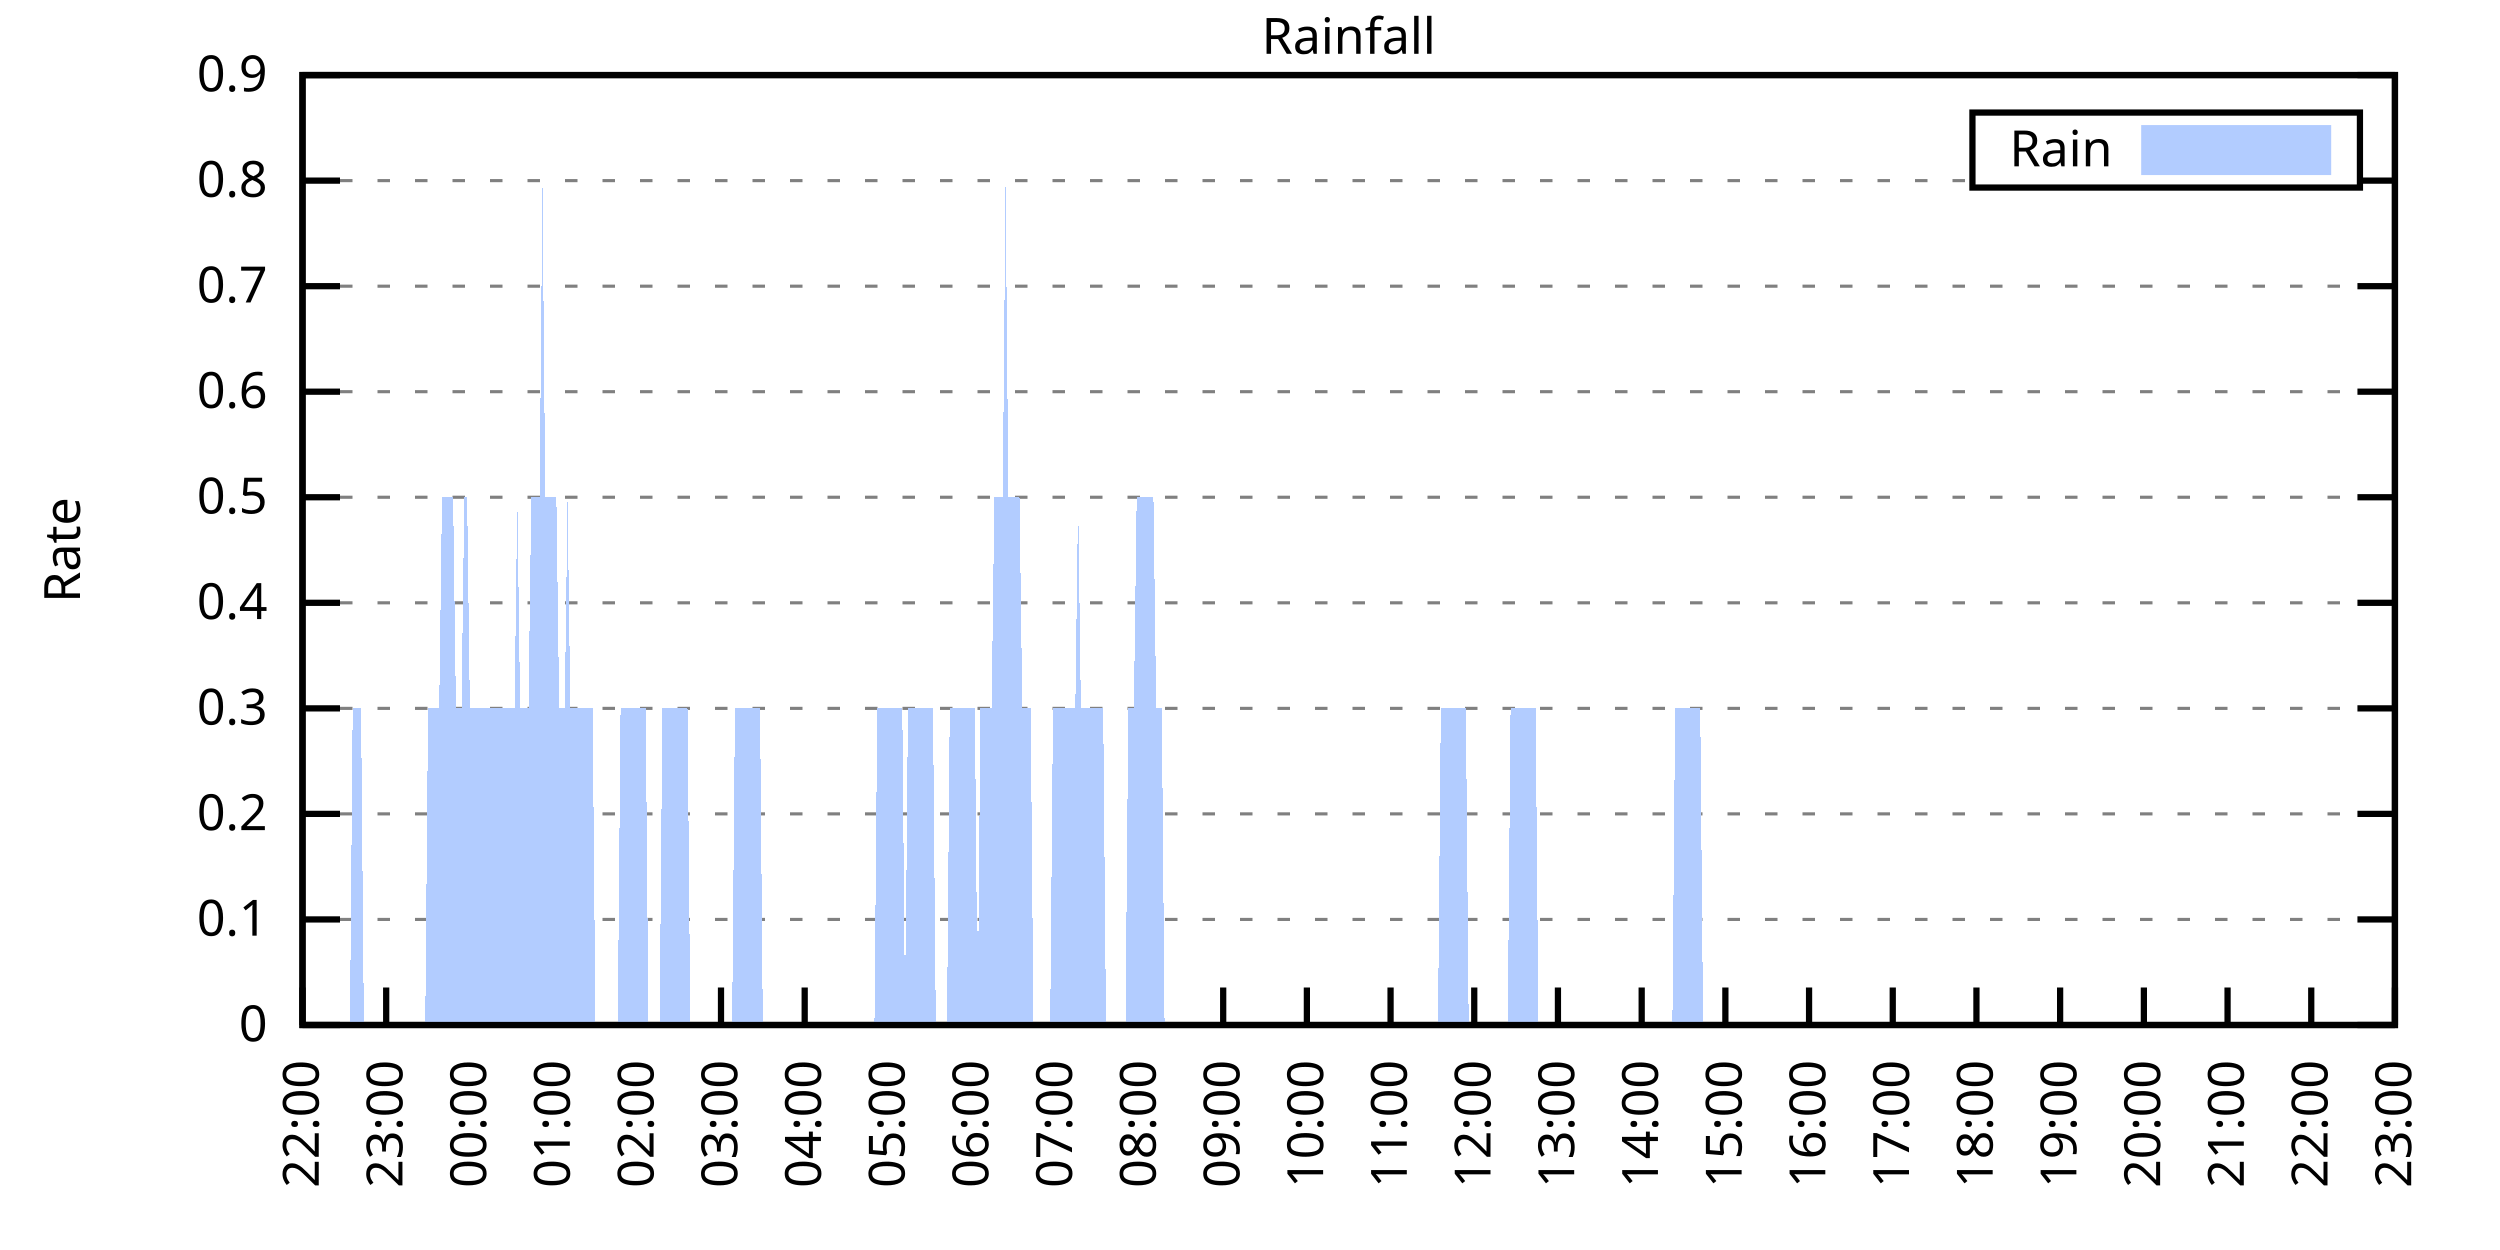
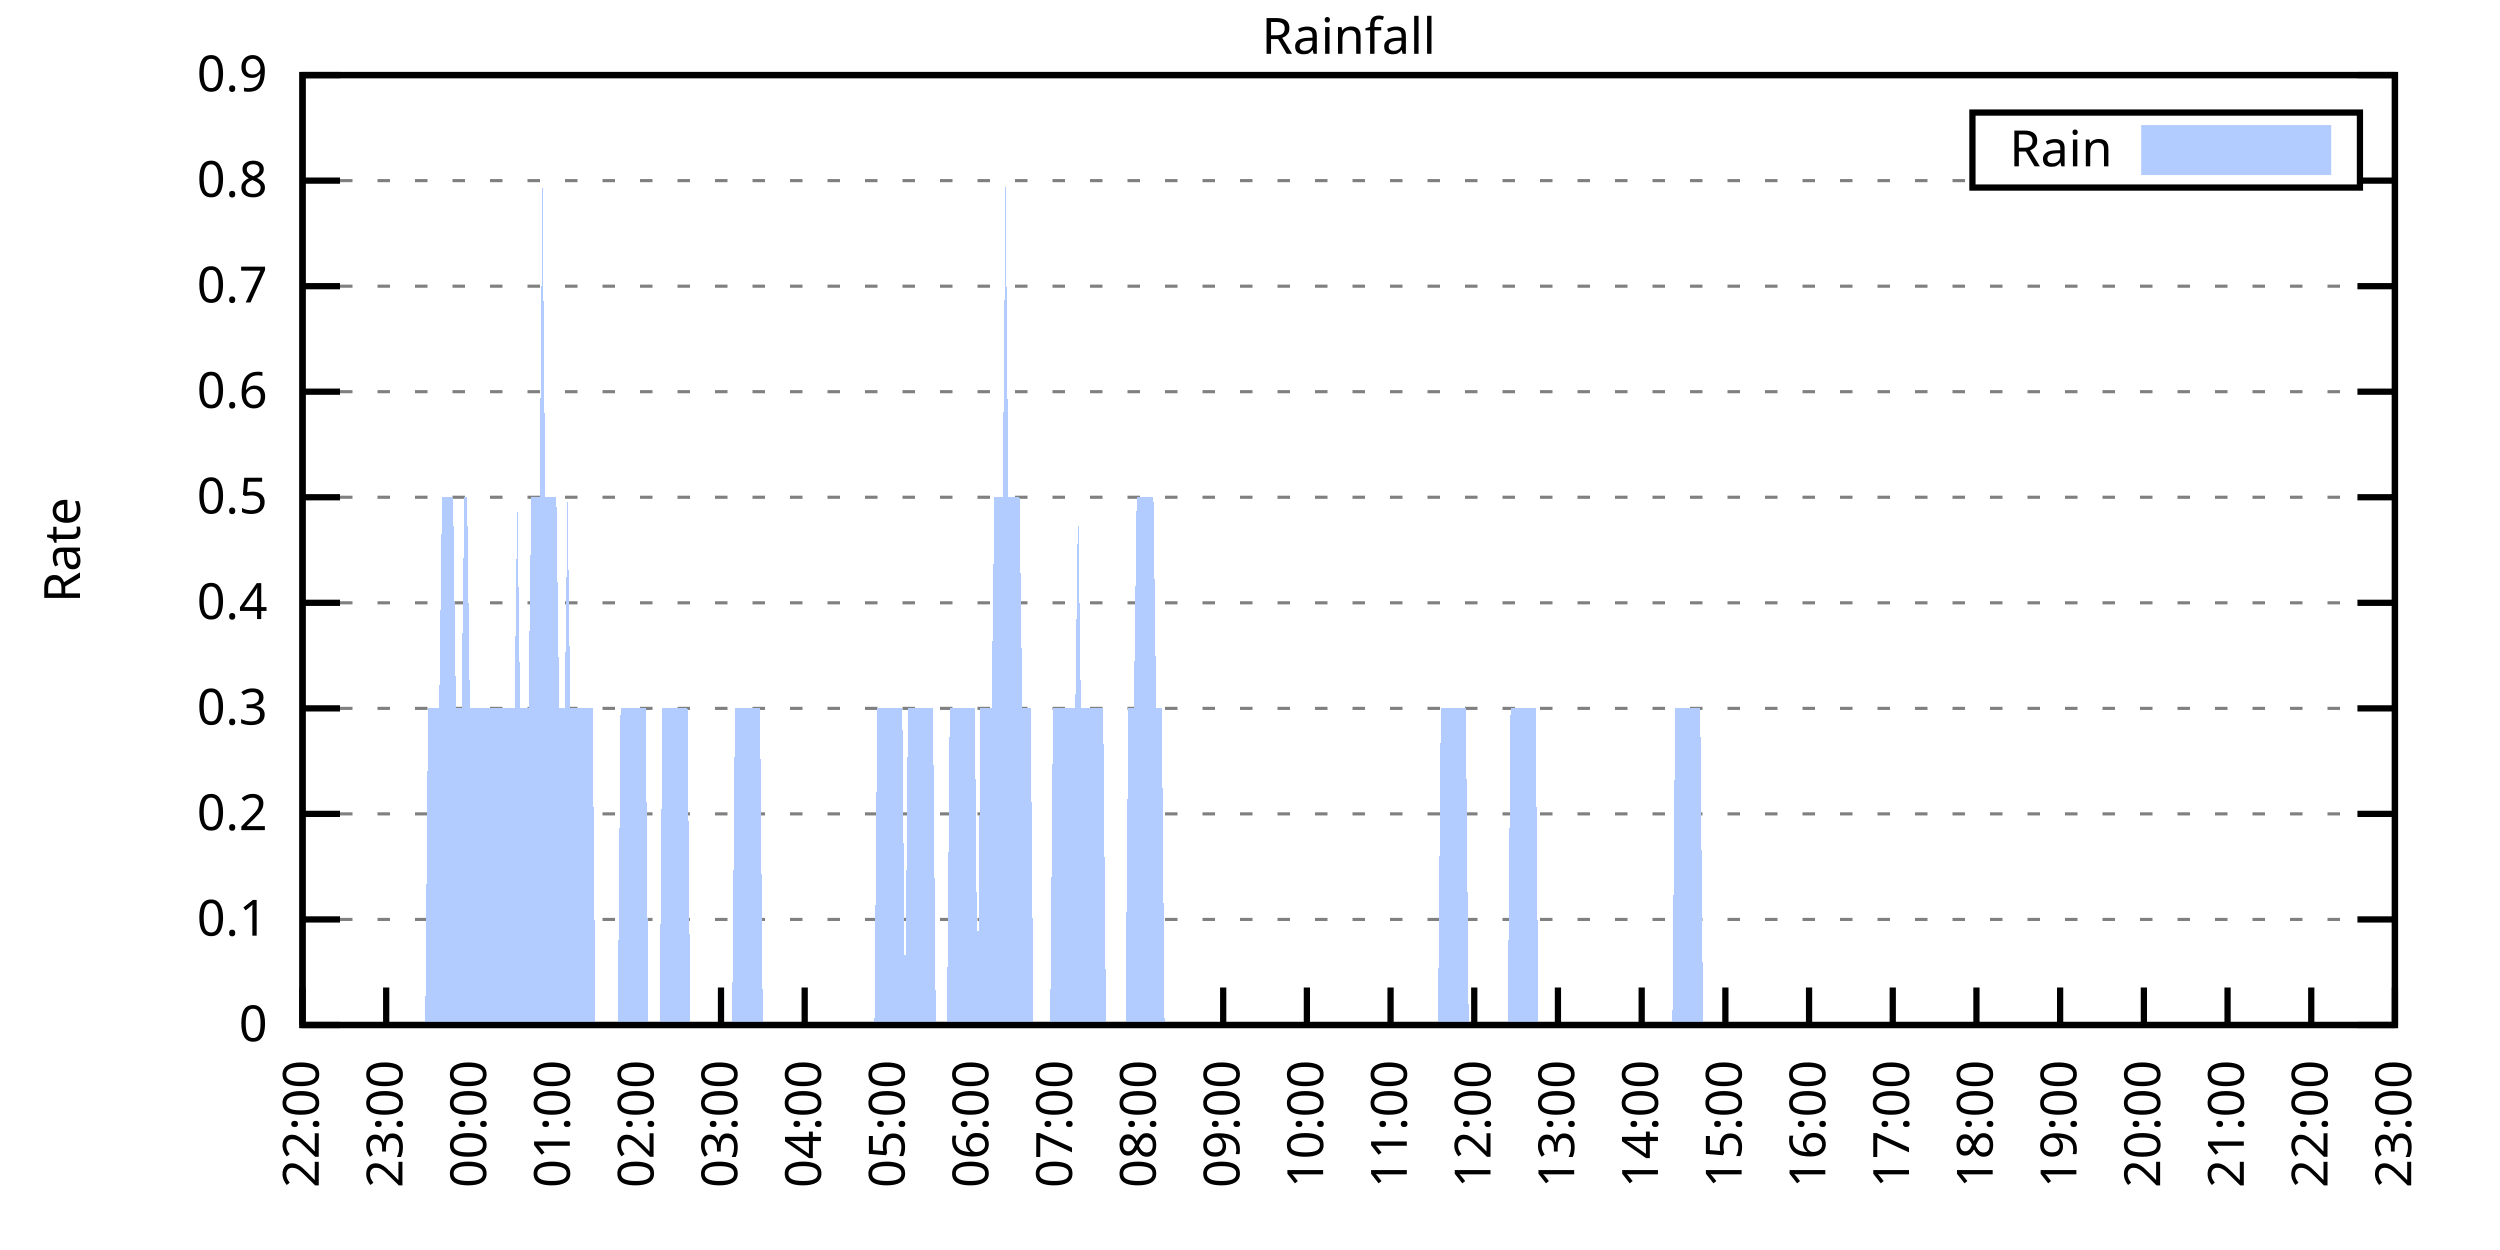
<svg xmlns="http://www.w3.org/2000/svg" xmlns:xlink="http://www.w3.org/1999/xlink" width="400" height="200" viewBox="0 0 400 200">
  <g id="gnuplot_canvas">
    <rect x="0" y="0" width="400" height="200" fill="none" />
    <defs>
      <circle id="gpDot" r="0.5" stroke-width="0.5" stroke="currentColor" />
      <path id="gpPt0" stroke-width="0.333" stroke="currentColor" d="M-1,0 h2 M0,-1 v2" />
      <path id="gpPt1" stroke-width="0.333" stroke="currentColor" d="M-1,-1 L1,1 M1,-1 L-1,1" />
      <path id="gpPt2" stroke-width="0.333" stroke="currentColor" d="M-1,0 L1,0 M0,-1 L0,1 M-1,-1 L1,1 M-1,1 L1,-1" />
      <rect id="gpPt3" stroke-width="0.333" stroke="currentColor" x="-1" y="-1" width="2" height="2" />
      <rect id="gpPt4" stroke-width="0.333" stroke="currentColor" fill="currentColor" x="-1" y="-1" width="2" height="2" />
      <circle id="gpPt5" stroke-width="0.333" stroke="currentColor" cx="0" cy="0" r="1" />
      <use xlink:href="#gpPt5" id="gpPt6" fill="currentColor" stroke="none" />
      <path id="gpPt7" stroke-width="0.333" stroke="currentColor" d="M0,-1.33 L-1.33,0.67 L1.33,0.67 z" />
      <use xlink:href="#gpPt7" id="gpPt8" fill="currentColor" stroke="none" />
      <use xlink:href="#gpPt7" id="gpPt9" stroke="currentColor" transform="rotate(180)" />
      <use xlink:href="#gpPt9" id="gpPt10" fill="currentColor" stroke="none" />
      <use xlink:href="#gpPt3" id="gpPt11" stroke="currentColor" transform="rotate(45)" />
      <use xlink:href="#gpPt11" id="gpPt12" fill="currentColor" stroke="none" />
      <path id="gpPt13" stroke-width="0.333" stroke="currentColor" d="M0,1.330 L1.265,0.411 L0.782,-1.067 L-0.782,-1.076 L-1.265,0.411 z" />
      <use xlink:href="#gpPt13" id="gpPt14" fill="currentColor" stroke="none" />
      <filter id="textbox" filterUnits="objectBoundingBox" x="0" y="0" height="1" width="1">
        <feFlood flood-color="white" flood-opacity="1" result="bgnd" />
        <feComposite in="SourceGraphic" in2="bgnd" operator="atop" />
      </filter>
      <filter id="greybox" filterUnits="objectBoundingBox" x="0" y="0" height="1" width="1">
        <feFlood flood-color="lightgrey" flood-opacity="1" result="grey" />
        <feComposite in="SourceGraphic" in2="grey" operator="atop" />
      </filter>
    </defs>
    <g fill="none" color="white" stroke="currentColor" stroke-width="1.00" stroke-linecap="butt" stroke-linejoin="miter">
</g>
    <g fill="none" color="black" stroke="currentColor" stroke-width="1.00" stroke-linecap="butt" stroke-linejoin="miter">
      <g stroke="none" shape-rendering="crispEdges">
        <polygon fill="rgb(255, 255, 255)" points="48.40,164.00 383.18,164.00 383.18,12.02 48.40,12.02 " />
      </g>
    </g>
    <g fill="none" color="black" stroke="currentColor" stroke-width="1.00" stroke-linecap="butt" stroke-linejoin="miter">
</g>
    <g fill="none" color="black" stroke="black" stroke-width="0.50" stroke-linecap="butt" stroke-linejoin="miter">
</g>
    <g fill="none" color="gray" stroke="currentColor" stroke-width="0.50" stroke-linecap="butt" stroke-linejoin="miter">
      <path stroke="gray" stroke-dasharray="2,4" class="gridline" d="M48.40,164.00 L383.19,164.00  " />
    </g>
    <g fill="none" color="gray" stroke="gray" stroke-width="1.00" stroke-linecap="butt" stroke-linejoin="miter">
</g>
    <g fill="none" color="black" stroke="currentColor" stroke-width="1.00" stroke-linecap="butt" stroke-linejoin="miter">
      <path stroke="black" d="M48.40,164.00 L54.40,164.00 M383.19,164.00 L377.19,164.00  " />
      <g transform="translate(42.80,166.60)" stroke="none" fill="black" font-family="Sans" font-size="8.00" text-anchor="end">
        <text>
          <tspan font-family="Sans"> 0</tspan>
        </text>
      </g>
    </g>
    <g fill="none" color="black" stroke="currentColor" stroke-width="1.00" stroke-linecap="butt" stroke-linejoin="miter">
</g>
    <g fill="none" color="black" stroke="black" stroke-width="0.50" stroke-linecap="butt" stroke-linejoin="miter">
</g>
    <g fill="none" color="gray" stroke="currentColor" stroke-width="0.50" stroke-linecap="butt" stroke-linejoin="miter">
      <path stroke="gray" stroke-dasharray="2,4" class="gridline" d="M48.40,147.11 L383.19,147.11  " />
    </g>
    <g fill="none" color="gray" stroke="gray" stroke-width="1.00" stroke-linecap="butt" stroke-linejoin="miter">
</g>
    <g fill="none" color="black" stroke="currentColor" stroke-width="1.00" stroke-linecap="butt" stroke-linejoin="miter">
      <path stroke="black" d="M48.40,147.11 L54.40,147.11 M383.19,147.11 L377.19,147.11  " />
      <g transform="translate(42.80,149.71)" stroke="none" fill="black" font-family="Sans" font-size="8.00" text-anchor="end">
        <text>
          <tspan font-family="Sans"> 0.1</tspan>
        </text>
      </g>
    </g>
    <g fill="none" color="black" stroke="currentColor" stroke-width="1.00" stroke-linecap="butt" stroke-linejoin="miter">
</g>
    <g fill="none" color="black" stroke="black" stroke-width="0.50" stroke-linecap="butt" stroke-linejoin="miter">
</g>
    <g fill="none" color="gray" stroke="currentColor" stroke-width="0.50" stroke-linecap="butt" stroke-linejoin="miter">
      <path stroke="gray" stroke-dasharray="2,4" class="gridline" d="M48.40,130.22 L383.19,130.22  " />
    </g>
    <g fill="none" color="gray" stroke="gray" stroke-width="1.00" stroke-linecap="butt" stroke-linejoin="miter">
</g>
    <g fill="none" color="black" stroke="currentColor" stroke-width="1.00" stroke-linecap="butt" stroke-linejoin="miter">
      <path stroke="black" d="M48.40,130.22 L54.40,130.22 M383.19,130.22 L377.19,130.22  " />
      <g transform="translate(42.80,132.82)" stroke="none" fill="black" font-family="Sans" font-size="8.00" text-anchor="end">
        <text>
          <tspan font-family="Sans"> 0.2</tspan>
        </text>
      </g>
    </g>
    <g fill="none" color="black" stroke="currentColor" stroke-width="1.00" stroke-linecap="butt" stroke-linejoin="miter">
</g>
    <g fill="none" color="black" stroke="black" stroke-width="0.50" stroke-linecap="butt" stroke-linejoin="miter">
</g>
    <g fill="none" color="gray" stroke="currentColor" stroke-width="0.50" stroke-linecap="butt" stroke-linejoin="miter">
      <path stroke="gray" stroke-dasharray="2,4" class="gridline" d="M48.40,113.34 L383.19,113.34  " />
    </g>
    <g fill="none" color="gray" stroke="gray" stroke-width="1.00" stroke-linecap="butt" stroke-linejoin="miter">
</g>
    <g fill="none" color="black" stroke="currentColor" stroke-width="1.00" stroke-linecap="butt" stroke-linejoin="miter">
      <path stroke="black" d="M48.40,113.34 L54.40,113.34 M383.19,113.34 L377.19,113.34  " />
      <g transform="translate(42.80,115.94)" stroke="none" fill="black" font-family="Sans" font-size="8.00" text-anchor="end">
        <text>
          <tspan font-family="Sans"> 0.3</tspan>
        </text>
      </g>
    </g>
    <g fill="none" color="black" stroke="currentColor" stroke-width="1.00" stroke-linecap="butt" stroke-linejoin="miter">
</g>
    <g fill="none" color="black" stroke="black" stroke-width="0.50" stroke-linecap="butt" stroke-linejoin="miter">
</g>
    <g fill="none" color="gray" stroke="currentColor" stroke-width="0.50" stroke-linecap="butt" stroke-linejoin="miter">
      <path stroke="gray" stroke-dasharray="2,4" class="gridline" d="M48.40,96.45 L383.19,96.45  " />
    </g>
    <g fill="none" color="gray" stroke="gray" stroke-width="1.00" stroke-linecap="butt" stroke-linejoin="miter">
</g>
    <g fill="none" color="black" stroke="currentColor" stroke-width="1.00" stroke-linecap="butt" stroke-linejoin="miter">
      <path stroke="black" d="M48.40,96.45 L54.40,96.45 M383.19,96.45 L377.19,96.45  " />
      <g transform="translate(42.80,99.05)" stroke="none" fill="black" font-family="Sans" font-size="8.00" text-anchor="end">
        <text>
          <tspan font-family="Sans"> 0.4</tspan>
        </text>
      </g>
    </g>
    <g fill="none" color="black" stroke="currentColor" stroke-width="1.00" stroke-linecap="butt" stroke-linejoin="miter">
</g>
    <g fill="none" color="black" stroke="black" stroke-width="0.50" stroke-linecap="butt" stroke-linejoin="miter">
</g>
    <g fill="none" color="gray" stroke="currentColor" stroke-width="0.50" stroke-linecap="butt" stroke-linejoin="miter">
      <path stroke="gray" stroke-dasharray="2,4" class="gridline" d="M48.40,79.56 L383.19,79.56  " />
    </g>
    <g fill="none" color="gray" stroke="gray" stroke-width="1.00" stroke-linecap="butt" stroke-linejoin="miter">
</g>
    <g fill="none" color="black" stroke="currentColor" stroke-width="1.00" stroke-linecap="butt" stroke-linejoin="miter">
      <path stroke="black" d="M48.40,79.56 L54.40,79.56 M383.19,79.56 L377.19,79.56  " />
      <g transform="translate(42.80,82.16)" stroke="none" fill="black" font-family="Sans" font-size="8.00" text-anchor="end">
        <text>
          <tspan font-family="Sans"> 0.5</tspan>
        </text>
      </g>
    </g>
    <g fill="none" color="black" stroke="currentColor" stroke-width="1.00" stroke-linecap="butt" stroke-linejoin="miter">
</g>
    <g fill="none" color="black" stroke="black" stroke-width="0.50" stroke-linecap="butt" stroke-linejoin="miter">
</g>
    <g fill="none" color="gray" stroke="currentColor" stroke-width="0.50" stroke-linecap="butt" stroke-linejoin="miter">
      <path stroke="gray" stroke-dasharray="2,4" class="gridline" d="M48.40,62.67 L383.19,62.67  " />
    </g>
    <g fill="none" color="gray" stroke="gray" stroke-width="1.00" stroke-linecap="butt" stroke-linejoin="miter">
</g>
    <g fill="none" color="black" stroke="currentColor" stroke-width="1.00" stroke-linecap="butt" stroke-linejoin="miter">
      <path stroke="black" d="M48.40,62.67 L54.40,62.67 M383.19,62.67 L377.19,62.67  " />
      <g transform="translate(42.80,65.27)" stroke="none" fill="black" font-family="Sans" font-size="8.00" text-anchor="end">
        <text>
          <tspan font-family="Sans"> 0.6</tspan>
        </text>
      </g>
    </g>
    <g fill="none" color="black" stroke="currentColor" stroke-width="1.00" stroke-linecap="butt" stroke-linejoin="miter">
</g>
    <g fill="none" color="black" stroke="black" stroke-width="0.50" stroke-linecap="butt" stroke-linejoin="miter">
</g>
    <g fill="none" color="gray" stroke="currentColor" stroke-width="0.50" stroke-linecap="butt" stroke-linejoin="miter">
      <path stroke="gray" stroke-dasharray="2,4" class="gridline" d="M48.40,45.79 L383.19,45.79  " />
    </g>
    <g fill="none" color="gray" stroke="gray" stroke-width="1.00" stroke-linecap="butt" stroke-linejoin="miter">
</g>
    <g fill="none" color="black" stroke="currentColor" stroke-width="1.00" stroke-linecap="butt" stroke-linejoin="miter">
      <path stroke="black" d="M48.40,45.79 L54.40,45.79 M383.19,45.79 L377.19,45.79  " />
      <g transform="translate(42.80,48.39)" stroke="none" fill="black" font-family="Sans" font-size="8.00" text-anchor="end">
        <text>
          <tspan font-family="Sans"> 0.7</tspan>
        </text>
      </g>
    </g>
    <g fill="none" color="black" stroke="currentColor" stroke-width="1.00" stroke-linecap="butt" stroke-linejoin="miter">
</g>
    <g fill="none" color="black" stroke="black" stroke-width="0.50" stroke-linecap="butt" stroke-linejoin="miter">
</g>
    <g fill="none" color="gray" stroke="currentColor" stroke-width="0.50" stroke-linecap="butt" stroke-linejoin="miter">
      <path stroke="gray" stroke-dasharray="2,4" class="gridline" d="M48.40,28.90 L315.59,28.90 M377.59,28.90 L383.19,28.90  " />
    </g>
    <g fill="none" color="gray" stroke="gray" stroke-width="1.00" stroke-linecap="butt" stroke-linejoin="miter">
</g>
    <g fill="none" color="black" stroke="currentColor" stroke-width="1.00" stroke-linecap="butt" stroke-linejoin="miter">
      <path stroke="black" d="M48.40,28.90 L54.40,28.90 M383.19,28.90 L377.19,28.90  " />
      <g transform="translate(42.80,31.50)" stroke="none" fill="black" font-family="Sans" font-size="8.00" text-anchor="end">
        <text>
          <tspan font-family="Sans"> 0.8</tspan>
        </text>
      </g>
    </g>
    <g fill="none" color="black" stroke="currentColor" stroke-width="1.00" stroke-linecap="butt" stroke-linejoin="miter">
</g>
    <g fill="none" color="black" stroke="black" stroke-width="0.50" stroke-linecap="butt" stroke-linejoin="miter">
</g>
    <g fill="none" color="gray" stroke="currentColor" stroke-width="0.50" stroke-linecap="butt" stroke-linejoin="miter">
      <path stroke="gray" stroke-dasharray="2,4" class="gridline" d="M48.40,12.01 L383.19,12.01  " />
    </g>
    <g fill="none" color="gray" stroke="gray" stroke-width="1.00" stroke-linecap="butt" stroke-linejoin="miter">
</g>
    <g fill="none" color="black" stroke="currentColor" stroke-width="1.00" stroke-linecap="butt" stroke-linejoin="miter">
      <path stroke="black" d="M48.40,12.01 L54.40,12.01 M383.19,12.01 L377.19,12.01  " />
      <g transform="translate(42.80,14.61)" stroke="none" fill="black" font-family="Sans" font-size="8.00" text-anchor="end">
        <text>
          <tspan font-family="Sans"> 0.9</tspan>
        </text>
      </g>
    </g>
    <g fill="none" color="black" stroke="currentColor" stroke-width="1.00" stroke-linecap="butt" stroke-linejoin="miter">
      <path stroke="black" d="M48.40,164.00 L48.40,158.00  " />
      <g transform="translate(51.00,169.60) rotate(270.00)" stroke="none" fill="black" font-family="Sans" font-size="8.00" text-anchor="end">
        <text>
          <tspan font-family="Sans">22:00</tspan>
        </text>
      </g>
    </g>
    <g fill="none" color="black" stroke="currentColor" stroke-width="1.00" stroke-linecap="butt" stroke-linejoin="miter">
      <path stroke="black" d="M61.79,164.00 L61.79,158.00  " />
      <g transform="translate(64.39,169.60) rotate(270.00)" stroke="none" fill="black" font-family="Sans" font-size="8.00" text-anchor="end">
        <text>
          <tspan font-family="Sans">23:00</tspan>
        </text>
      </g>
    </g>
    <g fill="none" color="black" stroke="currentColor" stroke-width="1.00" stroke-linecap="butt" stroke-linejoin="miter">
      <path stroke="black" d="M75.18,164.00 L75.18,158.00  " />
      <g transform="translate(77.78,169.60) rotate(270.00)" stroke="none" fill="black" font-family="Sans" font-size="8.00" text-anchor="end">
        <text>
          <tspan font-family="Sans">00:00</tspan>
        </text>
      </g>
    </g>
    <g fill="none" color="black" stroke="currentColor" stroke-width="1.00" stroke-linecap="butt" stroke-linejoin="miter">
      <path stroke="black" d="M88.57,164.00 L88.57,158.00  " />
      <g transform="translate(91.17,169.60) rotate(270.00)" stroke="none" fill="black" font-family="Sans" font-size="8.00" text-anchor="end">
        <text>
          <tspan font-family="Sans">01:00</tspan>
        </text>
      </g>
    </g>
    <g fill="none" color="black" stroke="currentColor" stroke-width="1.00" stroke-linecap="butt" stroke-linejoin="miter">
      <path stroke="black" d="M101.97,164.00 L101.97,158.00  " />
      <g transform="translate(104.57,169.60) rotate(270.00)" stroke="none" fill="black" font-family="Sans" font-size="8.00" text-anchor="end">
        <text>
          <tspan font-family="Sans">02:00</tspan>
        </text>
      </g>
    </g>
    <g fill="none" color="black" stroke="currentColor" stroke-width="1.00" stroke-linecap="butt" stroke-linejoin="miter">
      <path stroke="black" d="M115.36,164.00 L115.36,158.00  " />
      <g transform="translate(117.96,169.60) rotate(270.00)" stroke="none" fill="black" font-family="Sans" font-size="8.00" text-anchor="end">
        <text>
          <tspan font-family="Sans">03:00</tspan>
        </text>
      </g>
    </g>
    <g fill="none" color="black" stroke="currentColor" stroke-width="1.00" stroke-linecap="butt" stroke-linejoin="miter">
      <path stroke="black" d="M128.75,164.00 L128.75,158.00  " />
      <g transform="translate(131.35,169.60) rotate(270.00)" stroke="none" fill="black" font-family="Sans" font-size="8.00" text-anchor="end">
        <text>
          <tspan font-family="Sans">04:00</tspan>
        </text>
      </g>
    </g>
    <g fill="none" color="black" stroke="currentColor" stroke-width="1.00" stroke-linecap="butt" stroke-linejoin="miter">
      <path stroke="black" d="M142.14,164.00 L142.14,158.00  " />
      <g transform="translate(144.74,169.60) rotate(270.00)" stroke="none" fill="black" font-family="Sans" font-size="8.00" text-anchor="end">
        <text>
          <tspan font-family="Sans">05:00</tspan>
        </text>
      </g>
    </g>
    <g fill="none" color="black" stroke="currentColor" stroke-width="1.00" stroke-linecap="butt" stroke-linejoin="miter">
      <path stroke="black" d="M155.53,164.00 L155.53,158.00  " />
      <g transform="translate(158.13,169.60) rotate(270.00)" stroke="none" fill="black" font-family="Sans" font-size="8.00" text-anchor="end">
        <text>
          <tspan font-family="Sans">06:00</tspan>
        </text>
      </g>
    </g>
    <g fill="none" color="black" stroke="currentColor" stroke-width="1.00" stroke-linecap="butt" stroke-linejoin="miter">
      <path stroke="black" d="M168.92,164.00 L168.92,158.00  " />
      <g transform="translate(171.52,169.60) rotate(270.00)" stroke="none" fill="black" font-family="Sans" font-size="8.00" text-anchor="end">
        <text>
          <tspan font-family="Sans">07:00</tspan>
        </text>
      </g>
    </g>
    <g fill="none" color="black" stroke="currentColor" stroke-width="1.00" stroke-linecap="butt" stroke-linejoin="miter">
      <path stroke="black" d="M182.32,164.00 L182.32,158.00  " />
      <g transform="translate(184.92,169.60) rotate(270.00)" stroke="none" fill="black" font-family="Sans" font-size="8.00" text-anchor="end">
        <text>
          <tspan font-family="Sans">08:00</tspan>
        </text>
      </g>
    </g>
    <g fill="none" color="black" stroke="currentColor" stroke-width="1.00" stroke-linecap="butt" stroke-linejoin="miter">
      <path stroke="black" d="M195.71,164.00 L195.71,158.00  " />
      <g transform="translate(198.31,169.60) rotate(270.00)" stroke="none" fill="black" font-family="Sans" font-size="8.00" text-anchor="end">
        <text>
          <tspan font-family="Sans">09:00</tspan>
        </text>
      </g>
    </g>
    <g fill="none" color="black" stroke="currentColor" stroke-width="1.00" stroke-linecap="butt" stroke-linejoin="miter">
      <path stroke="black" d="M209.10,164.00 L209.10,158.00  " />
      <g transform="translate(211.70,169.60) rotate(270.00)" stroke="none" fill="black" font-family="Sans" font-size="8.00" text-anchor="end">
        <text>
          <tspan font-family="Sans">10:00</tspan>
        </text>
      </g>
    </g>
    <g fill="none" color="black" stroke="currentColor" stroke-width="1.00" stroke-linecap="butt" stroke-linejoin="miter">
      <path stroke="black" d="M222.49,164.00 L222.49,158.00  " />
      <g transform="translate(225.09,169.60) rotate(270.00)" stroke="none" fill="black" font-family="Sans" font-size="8.00" text-anchor="end">
        <text>
          <tspan font-family="Sans">11:00</tspan>
        </text>
      </g>
    </g>
    <g fill="none" color="black" stroke="currentColor" stroke-width="1.00" stroke-linecap="butt" stroke-linejoin="miter">
      <path stroke="black" d="M235.88,164.00 L235.88,158.00  " />
      <g transform="translate(238.48,169.60) rotate(270.00)" stroke="none" fill="black" font-family="Sans" font-size="8.00" text-anchor="end">
        <text>
          <tspan font-family="Sans">12:00</tspan>
        </text>
      </g>
    </g>
    <g fill="none" color="black" stroke="currentColor" stroke-width="1.00" stroke-linecap="butt" stroke-linejoin="miter">
      <path stroke="black" d="M249.27,164.00 L249.27,158.00  " />
      <g transform="translate(251.87,169.60) rotate(270.00)" stroke="none" fill="black" font-family="Sans" font-size="8.00" text-anchor="end">
        <text>
          <tspan font-family="Sans">13:00</tspan>
        </text>
      </g>
    </g>
    <g fill="none" color="black" stroke="currentColor" stroke-width="1.00" stroke-linecap="butt" stroke-linejoin="miter">
      <path stroke="black" d="M262.67,164.00 L262.67,158.00  " />
      <g transform="translate(265.27,169.60) rotate(270.00)" stroke="none" fill="black" font-family="Sans" font-size="8.00" text-anchor="end">
        <text>
          <tspan font-family="Sans">14:00</tspan>
        </text>
      </g>
    </g>
    <g fill="none" color="black" stroke="currentColor" stroke-width="1.00" stroke-linecap="butt" stroke-linejoin="miter">
      <path stroke="black" d="M276.06,164.00 L276.06,158.00  " />
      <g transform="translate(278.66,169.60) rotate(270.00)" stroke="none" fill="black" font-family="Sans" font-size="8.00" text-anchor="end">
        <text>
          <tspan font-family="Sans">15:00</tspan>
        </text>
      </g>
    </g>
    <g fill="none" color="black" stroke="currentColor" stroke-width="1.00" stroke-linecap="butt" stroke-linejoin="miter">
      <path stroke="black" d="M289.45,164.00 L289.45,158.00  " />
      <g transform="translate(292.05,169.60) rotate(270.00)" stroke="none" fill="black" font-family="Sans" font-size="8.00" text-anchor="end">
        <text>
          <tspan font-family="Sans">16:00</tspan>
        </text>
      </g>
    </g>
    <g fill="none" color="black" stroke="currentColor" stroke-width="1.00" stroke-linecap="butt" stroke-linejoin="miter">
      <path stroke="black" d="M302.84,164.00 L302.84,158.00  " />
      <g transform="translate(305.44,169.60) rotate(270.00)" stroke="none" fill="black" font-family="Sans" font-size="8.00" text-anchor="end">
        <text>
          <tspan font-family="Sans">17:00</tspan>
        </text>
      </g>
    </g>
    <g fill="none" color="black" stroke="currentColor" stroke-width="1.00" stroke-linecap="butt" stroke-linejoin="miter">
      <path stroke="black" d="M316.23,164.00 L316.23,158.00  " />
      <g transform="translate(318.83,169.60) rotate(270.00)" stroke="none" fill="black" font-family="Sans" font-size="8.00" text-anchor="end">
        <text>
          <tspan font-family="Sans">18:00</tspan>
        </text>
      </g>
    </g>
    <g fill="none" color="black" stroke="currentColor" stroke-width="1.00" stroke-linecap="butt" stroke-linejoin="miter">
      <path stroke="black" d="M329.62,164.00 L329.62,158.00  " />
      <g transform="translate(332.22,169.60) rotate(270.00)" stroke="none" fill="black" font-family="Sans" font-size="8.00" text-anchor="end">
        <text>
          <tspan font-family="Sans">19:00</tspan>
        </text>
      </g>
    </g>
    <g fill="none" color="black" stroke="currentColor" stroke-width="1.00" stroke-linecap="butt" stroke-linejoin="miter">
      <path stroke="black" d="M343.02,164.00 L343.02,158.00  " />
      <g transform="translate(345.62,169.60) rotate(270.00)" stroke="none" fill="black" font-family="Sans" font-size="8.00" text-anchor="end">
        <text>
          <tspan font-family="Sans">20:00</tspan>
        </text>
      </g>
    </g>
    <g fill="none" color="black" stroke="currentColor" stroke-width="1.00" stroke-linecap="butt" stroke-linejoin="miter">
      <path stroke="black" d="M356.41,164.00 L356.41,158.00  " />
      <g transform="translate(359.01,169.60) rotate(270.00)" stroke="none" fill="black" font-family="Sans" font-size="8.00" text-anchor="end">
        <text>
          <tspan font-family="Sans">21:00</tspan>
        </text>
      </g>
    </g>
    <g fill="none" color="black" stroke="currentColor" stroke-width="1.00" stroke-linecap="butt" stroke-linejoin="miter">
      <path stroke="black" d="M369.80,164.00 L369.80,158.00  " />
      <g transform="translate(372.40,169.60) rotate(270.00)" stroke="none" fill="black" font-family="Sans" font-size="8.00" text-anchor="end">
        <text>
          <tspan font-family="Sans">22:00</tspan>
        </text>
      </g>
    </g>
    <g fill="none" color="black" stroke="currentColor" stroke-width="1.00" stroke-linecap="butt" stroke-linejoin="miter">
      <path stroke="black" d="M383.19,164.00 L383.19,158.00  " />
      <g transform="translate(385.79,169.60) rotate(270.00)" stroke="none" fill="black" font-family="Sans" font-size="8.00" text-anchor="end">
        <text>
          <tspan font-family="Sans">23:00</tspan>
        </text>
      </g>
    </g>
    <g fill="none" color="black" stroke="currentColor" stroke-width="1.00" stroke-linecap="butt" stroke-linejoin="miter">
</g>
    <g fill="none" color="black" stroke="currentColor" stroke-width="1.00" stroke-linecap="butt" stroke-linejoin="miter">
      <path stroke="black" d="M48.40,12.01 L48.40,164.00 L383.19,164.00 L383.19,12.01 L48.40,12.01 Z  " />
    </g>
    <g fill="none" color="black" stroke="currentColor" stroke-width="1.00" stroke-linecap="butt" stroke-linejoin="miter">
</g>
    <g fill="none" color="black" stroke="currentColor" stroke-width="1.00" stroke-linecap="butt" stroke-linejoin="miter">
      <path stroke="black" d="M315.59,30.01 L315.59,18.01 L377.59,18.01 L377.59,30.01 L315.59,30.01 Z  " />
    </g>
    <g id="Rainfall_plot_1">
      <g fill="none" color="white" stroke="black" stroke-width="2.00" stroke-linecap="butt" stroke-linejoin="miter">
</g>
      <g fill="none" color="black" stroke="currentColor" stroke-width="2.00" stroke-linecap="butt" stroke-linejoin="miter">
        <g transform="translate(337.99,26.61)" stroke="none" fill="black" font-family="Sans" font-size="8.00" text-anchor="end">
          <text>
            <tspan font-family="Sans">Rain</tspan>
          </text>
        </g>
      </g>
      <g fill="none" color="black" stroke="currentColor" stroke-width="2.00" stroke-linecap="butt" stroke-linejoin="miter">
        <g stroke="none" shape-rendering="crispEdges">
          <polygon fill="rgb(178, 204, 255)" points="343.59,27.01 371.99,27.01 371.99,21.01 343.59,21.01 " />
        </g>
        <path stroke="rgb(178, 204, 255)" d="M343.59,27.01 L371.99,27.01 L371.99,21.01 L343.59,21.01 L343.59,27.01 Z  " />
      </g>
      <g fill="none" color="black" stroke="currentColor" stroke-width="2.00" stroke-linecap="butt" stroke-linejoin="miter">
        <g stroke="none" shape-rendering="crispEdges">
-           <polygon fill="rgb(178, 204, 255)" points="51.97,164.00 52.42,164.00 52.86,164.00 53.31,164.00 53.76,164.00 54.20,164.00 54.65,164.00 55.10,164.00 55.54,164.00 55.99,164.00 56.43,113.34 56.88,113.34 57.33,113.34 57.77,113.34 58.22,164.00 58.67,164.00 59.11,164.00 59.56,164.00 60.01,164.00 60.45,164.00 60.90,164.00 61.35,164.00 61.79,164.00 62.24,164.00 62.68,164.00 63.13,164.00 63.58,164.00 64.02,164.00 64.47,164.00 64.92,164.00 65.36,164.00 65.81,164.00 66.26,164.00 66.70,164.00 67.15,164.00 67.59,164.00 68.04,164.00 68.49,113.34 68.93,113.34 69.38,113.34 69.83,113.34 70.27,113.34 70.72,79.56 71.17,79.56 71.61,79.56 72.06,79.56 72.50,79.56 72.95,113.34 73.40,113.34 73.84,113.34 74.29,79.56 74.74,79.56 75.18,113.34 75.63,113.34 76.08,113.34 76.52,113.34 76.97,113.34 77.42,113.34 77.86,113.34 78.31,113.34 78.75,113.34 79.20,113.34 79.65,113.34 80.09,113.34 80.54,113.34 80.99,113.34 81.43,113.34 81.88,113.34 82.33,113.34 82.77,79.56 83.22,113.34 83.66,113.34 84.11,113.34 84.56,113.34 85.00,79.56 85.45,79.56 85.90,79.56 86.34,79.56 86.79,28.90 87.24,79.56 87.68,79.56 88.13,79.56 88.57,79.56 89.02,79.56 89.47,113.34 89.91,113.34 90.36,113.34 90.81,79.56 91.25,113.34 91.70,113.34 92.15,113.34 92.59,113.34 93.04,113.34 93.49,113.34 93.93,113.34 94.38,113.34 94.82,113.34 95.27,164.00 95.72,164.00 96.16,164.00 96.61,164.00 97.06,164.00 97.50,164.00 97.95,164.00 98.40,164.00 98.84,164.00 99.29,113.34 99.73,113.34 100.18,113.34 100.63,113.34 101.07,113.34 101.52,113.34 101.97,113.34 102.41,113.34 102.86,113.34 103.31,113.34 103.75,164.00 104.20,164.00 104.64,164.00 105.09,164.00 105.54,164.00 105.98,113.34 106.43,113.34 106.88,113.34 107.32,113.34 107.77,113.34 108.22,113.34 108.66,113.34 109.11,113.34 109.55,113.34 110.00,113.34 110.45,164.00 110.89,164.00 111.34,164.00 111.79,164.00 112.23,164.00 112.68,164.00 113.13,164.00 113.57,164.00 114.02,164.00 114.47,164.00 114.91,164.00 115.36,164.00 115.80,164.00 116.25,164.00 116.70,164.00 117.14,164.00 117.59,113.34 118.04,113.34 118.48,113.34 118.93,113.34 119.38,113.34 119.82,113.34 120.27,113.34 120.71,113.34 121.16,113.34 121.61,113.34 122.05,164.00 122.50,164.00 122.95,164.00 123.39,164.00 123.84,164.00 124.29,164.00 124.73,164.00 125.18,164.00 125.62,164.00 126.07,164.00 126.52,164.00 126.96,164.00 127.41,164.00 127.86,164.00 128.30,164.00 128.75,164.00 129.20,164.00 129.64,164.00 130.09,164.00 130.54,164.00 130.98,164.00 131.43,164.00 131.87,164.00 132.32,164.00 132.77,164.00 133.21,164.00 133.66,164.00 134.11,164.00 134.55,164.00 135.00,164.00 135.45,164.00 135.89,164.00 136.34,164.00 136.78,164.00 137.23,164.00 137.68,164.00 138.12,164.00 138.57,164.00 139.02,164.00 139.46,164.00 139.91,164.00 140.36,113.34 140.80,113.34 141.25,113.34 141.69,113.34 142.14,113.34 142.59,113.34 143.03,113.34 143.48,113.34 143.93,113.34 144.37,113.34 144.82,164.00 145.27,113.34 145.71,113.34 146.16,113.34 146.61,113.34 147.05,113.34 147.50,113.34 147.94,113.34 148.39,113.34 148.84,113.34 149.28,113.34 149.73,164.00 150.18,164.00 150.62,164.00 151.07,164.00 151.52,164.00 151.96,113.34 152.41,113.34 152.85,113.34 153.30,113.34 153.75,113.34 154.19,113.34 154.64,113.34 155.09,113.34 155.53,113.34 155.98,113.34 156.43,164.00 156.87,113.34 157.32,113.34 157.76,113.34 158.21,113.34 158.66,113.34 159.10,79.56 159.55,79.56 160.00,79.56 160.44,79.56 160.89,28.90 161.34,79.56 161.78,79.56 162.23,79.56 162.67,79.56 163.12,79.56 163.57,113.34 164.01,113.34 164.46,113.34 164.91,113.34 165.35,164.00 165.80,164.00 166.25,164.00 166.69,164.00 167.14,164.00 167.59,164.00 168.03,164.00 168.48,113.34 168.92,113.34 169.37,113.34 169.82,113.34 170.26,113.34 170.71,113.34 171.16,113.34 171.60,113.34 172.05,113.34 172.50,79.56 172.94,113.34 173.39,113.34 173.83,113.34 174.28,113.34 174.73,113.34 175.17,113.34 175.62,113.34 176.07,113.34 176.51,113.34 176.96,164.00 177.41,164.00 177.85,164.00 178.30,164.00 178.74,164.00 179.19,164.00 179.64,164.00 180.08,164.00 180.53,113.34 180.98,113.34 181.42,113.34 181.87,79.56 182.32,79.56 182.76,79.56 183.21,79.56 183.66,79.56 184.10,79.56 184.55,79.56 184.99,113.34 185.44,113.34 185.89,113.34 186.33,164.00 186.78,164.00 187.23,164.00 187.67,164.00 188.12,164.00 188.57,164.00 189.01,164.00 189.46,164.00 189.90,164.00 190.35,164.00 190.80,164.00 191.24,164.00 191.69,164.00 192.14,164.00 192.58,164.00 193.03,164.00 193.48,164.00 193.92,164.00 194.37,164.00 194.81,164.00 195.26,164.00 195.71,164.00 196.15,164.00 196.60,164.00 197.05,164.00 197.49,164.00 197.94,164.00 198.39,164.00 198.83,164.00 199.28,164.00 199.73,164.00 200.17,164.00 200.62,164.00 201.06,164.00 201.51,164.00 201.96,164.00 202.40,164.00 202.85,164.00 203.30,164.00 203.74,164.00 204.19,164.00 204.64,164.00 205.08,164.00 205.53,164.00 205.97,164.00 206.42,164.00 206.87,164.00 207.31,164.00 207.76,164.00 208.21,164.00 208.65,164.00 209.10,164.00 209.55,164.00 209.99,164.00 210.44,164.00 210.88,164.00 211.33,164.00 211.78,164.00 212.22,164.00 212.67,164.00 213.12,164.00 213.56,164.00 214.01,164.00 214.46,164.00 214.90,164.00 215.35,164.00 215.80,164.00 216.24,164.00 216.69,164.00 217.13,164.00 217.58,164.00 218.03,164.00 218.47,164.00 218.92,164.00 219.37,164.00 219.81,164.00 220.26,164.00 220.71,164.00 221.15,164.00 221.60,164.00 222.04,164.00 222.49,164.00 222.94,164.00 223.38,164.00 223.83,164.00 224.28,164.00 224.72,164.00 225.17,164.00 225.62,164.00 226.06,164.00 226.51,164.00 226.95,164.00 227.40,164.00 227.85,164.00 228.29,164.00 228.74,164.00 229.19,164.00 229.63,164.00 230.08,164.00 230.53,113.34 230.97,113.34 231.42,113.34 231.86,113.34 232.31,113.34 232.76,113.34 233.20,113.34 233.65,113.34 234.10,113.34 234.54,113.34 234.99,164.00 235.44,164.00 235.88,164.00 236.33,164.00 236.78,164.00 237.22,164.00 237.67,164.00 238.11,164.00 238.56,164.00 239.01,164.00 239.45,164.00 239.90,164.00 240.35,164.00 240.79,164.00 241.24,164.00 241.69,113.34 242.13,113.34 242.58,113.34 243.02,113.34 243.47,113.34 243.92,113.34 244.36,113.34 244.81,113.34 245.26,113.34 245.70,113.34 246.15,164.00 246.60,164.00 247.04,164.00 247.49,164.00 247.93,164.00 248.38,164.00 248.83,164.00 249.27,164.00 249.72,164.00 250.17,164.00 250.61,164.00 251.06,164.00 251.51,164.00 251.95,164.00 252.40,164.00 252.85,164.00 253.29,164.00 253.74,164.00 254.18,164.00 254.63,164.00 255.08,164.00 255.52,164.00 255.97,164.00 256.42,164.00 256.86,164.00 257.31,164.00 257.76,164.00 258.20,164.00 258.65,164.00 259.09,164.00 259.54,164.00 259.99,164.00 260.43,164.00 260.88,164.00 261.33,164.00 261.77,164.00 262.22,164.00 262.67,164.00 263.11,164.00 263.56,164.00 264.00,164.00 264.45,164.00 264.90,164.00 265.34,164.00 265.79,164.00 266.24,164.00 266.68,164.00 267.13,164.00 267.58,164.00 268.02,113.34 268.47,113.34 268.92,113.34 269.36,113.34 269.81,113.34 270.25,113.34 270.70,113.34 271.15,113.34 271.59,113.34 272.04,113.34 272.49,164.00 272.93,164.00 273.38,164.00 273.83,164.00 274.27,164.00 274.72,164.00 275.16,164.00 275.61,164.00 276.06,164.00 276.50,164.00 276.95,164.00 277.40,164.00 277.84,164.00 278.29,164.00 278.74,164.00 279.18,164.00 279.63,164.00 280.07,164.00 280.52,164.00 280.97,164.00 281.41,164.00 281.86,164.00 282.31,164.00 282.75,164.00 283.20,164.00 283.65,164.00 284.09,164.00 284.54,164.00 284.98,164.00 285.43,164.00 285.88,164.00 286.32,164.00 286.77,164.00 287.22,164.00 287.66,164.00 288.11,164.00 288.56,164.00 289.00,164.00 289.45,164.00 289.90,164.00 290.34,164.00 290.79,164.00 291.23,164.00 291.68,164.00 292.13,164.00 292.57,164.00 293.02,164.00 293.47,164.00 293.91,164.00 294.36,164.00 294.81,164.00 295.25,164.00 295.70,164.00 296.14,164.00 296.59,164.00 297.04,164.00 297.48,164.00 297.93,164.00 298.38,164.00 298.82,164.00 299.27,164.00 299.72,164.00 300.16,164.00 300.61,164.00 301.05,164.00 301.50,164.00 301.95,164.00 302.39,164.00 302.84,164.00 303.29,164.00 303.73,164.00 304.18,164.00 304.63,164.00 305.07,164.00 305.52,164.00 305.97,164.00 306.41,164.00 306.86,164.00 307.30,164.00 307.75,164.00 308.20,164.00 308.64,164.00 309.09,164.00 309.54,164.00 309.98,164.00 310.43,164.00 310.88,164.00 311.32,164.00 311.77,164.00 312.21,164.00 312.66,164.00 313.11,164.00 313.55,164.00 314.00,164.00 314.45,164.00 314.89,164.00 315.34,164.00 315.79,164.00 316.23,164.00 316.68,164.00 317.12,164.00 317.57,164.00 318.02,164.00 318.46,164.00 318.91,164.00 319.36,164.00 319.80,164.00 320.25,164.00 320.70,164.00 321.14,164.00 321.59,164.00 322.04,164.00 322.48,164.00 322.93,164.00 323.37,164.00 323.82,164.00 324.27,164.00 324.71,164.00 325.16,164.00 325.61,164.00 326.05,164.00 326.50,164.00 326.95,164.00 327.39,164.00 327.84,164.00 328.28,164.00 328.73,164.00 329.18,164.00 329.62,164.00 330.07,164.00 330.52,164.00 330.96,164.00 331.41,164.00 331.86,164.00 332.30,164.00 332.75,164.00 333.19,164.00 333.64,164.00 334.09,164.00 334.53,164.00 334.98,164.00 335.43,164.00 335.87,164.00 336.32,164.00 336.77,164.00 337.21,164.00 337.66,164.00 338.10,164.00 338.55,164.00 339.00,164.00 339.44,164.00 339.89,164.00 340.34,164.00 340.78,164.00 341.23,164.00 341.68,164.00 342.12,164.00 342.57,164.00 343.02,164.00 343.46,164.00 343.91,164.00 344.35,164.00 344.80,164.00 345.25,164.00 345.69,164.00 346.14,164.00 346.59,164.00 347.03,164.00 347.48,164.00 347.93,164.00 348.37,164.00 348.82,164.00 349.26,164.00 349.71,164.00 350.16,164.00 350.60,164.00 351.05,164.00 351.50,164.00 351.94,164.00 352.39,164.00 352.84,164.00 353.28,164.00 353.73,164.00 354.17,164.00 354.62,164.00 355.07,164.00 355.51,164.00 355.96,164.00 356.41,164.00 356.85,164.00 357.30,164.00 357.75,164.00 358.19,164.00 358.64,164.00 359.09,164.00 359.53,164.00 359.98,164.00 360.42,164.00 360.87,164.00 361.32,164.00 361.76,164.00 362.21,164.00 362.66,164.00 363.10,164.00 363.55,164.00 364.00,164.00 364.44,164.00 364.89,164.00 365.33,164.00 365.78,164.00 366.23,164.00 366.67,164.00 367.12,164.00 367.57,164.00 368.01,164.00 368.46,164.00 368.91,164.00 369.35,164.00 369.80,164.00 370.24,164.00 370.69,164.00 371.14,164.00 371.58,164.00 372.03,164.00 372.48,164.00 372.92,164.00 372.92,164.00 51.97,164.00 " />
+           <polygon fill="rgb(178, 204, 255)" points="55.54,164.00 55.99,164.00 56.43,164.00 56.88,164.00 57.33,164.00 57.77,164.00 58.22,164.00 58.67,164.00 59.11,164.00 59.56,164.00 60.01,164.00 60.45,164.00 60.90,164.00 61.35,164.00 61.79,164.00 62.24,164.00 62.68,164.00 63.13,164.00 63.58,164.00 64.02,164.00 64.47,164.00 64.92,164.00 65.36,164.00 65.81,164.00 66.26,164.00 66.70,164.00 67.15,164.00 67.59,164.00 68.04,164.00 68.49,113.34 68.93,113.34 69.38,113.34 69.83,113.34 70.27,113.34 70.72,79.56 71.17,79.56 71.61,79.56 72.06,79.56 72.50,79.56 72.95,113.34 73.40,113.34 73.84,113.34 74.29,79.56 74.74,79.56 75.18,113.34 75.63,113.34 76.08,113.34 76.52,113.34 76.97,113.34 77.42,113.34 77.86,113.34 78.31,113.34 78.75,113.34 79.20,113.34 79.65,113.34 80.09,113.34 80.54,113.34 80.99,113.34 81.43,113.34 81.88,113.34 82.33,113.34 82.77,79.56 83.22,113.34 83.66,113.34 84.11,113.34 84.56,113.34 85.00,79.56 85.45,79.56 85.90,79.56 86.34,79.56 86.79,28.90 87.24,79.56 87.68,79.56 88.13,79.56 88.57,79.56 89.02,79.56 89.47,113.34 89.91,113.34 90.36,113.34 90.81,79.56 91.25,113.34 91.70,113.34 92.15,113.34 92.59,113.34 93.04,113.34 93.49,113.34 93.93,113.34 94.38,113.34 94.82,113.34 95.27,164.00 95.72,164.00 96.16,164.00 96.61,164.00 97.06,164.00 97.50,164.00 97.95,164.00 98.40,164.00 98.84,164.00 99.29,113.34 99.73,113.34 100.18,113.34 100.63,113.34 101.07,113.34 101.52,113.34 101.97,113.34 102.41,113.34 102.86,113.34 103.31,113.34 103.75,164.00 104.20,164.00 104.64,164.00 105.09,164.00 105.54,164.00 105.98,113.34 106.43,113.34 106.88,113.34 107.32,113.34 107.77,113.34 108.22,113.34 108.66,113.34 109.11,113.34 109.55,113.34 110.00,113.34 110.45,164.00 110.89,164.00 111.34,164.00 111.79,164.00 112.23,164.00 112.68,164.00 113.13,164.00 113.57,164.00 114.02,164.00 114.47,164.00 114.91,164.00 115.36,164.00 115.80,164.00 116.25,164.00 116.70,164.00 117.14,164.00 117.59,113.34 118.04,113.34 118.48,113.34 118.93,113.34 119.38,113.34 119.82,113.34 120.27,113.34 120.71,113.34 121.16,113.34 121.61,113.34 122.05,164.00 122.50,164.00 122.95,164.00 123.39,164.00 123.84,164.00 124.29,164.00 124.73,164.00 125.18,164.00 125.62,164.00 126.07,164.00 126.52,164.00 126.96,164.00 127.41,164.00 127.86,164.00 128.30,164.00 128.75,164.00 129.20,164.00 129.64,164.00 130.09,164.00 130.54,164.00 130.98,164.00 131.43,164.00 131.87,164.00 132.32,164.00 132.77,164.00 133.21,164.00 133.66,164.00 134.11,164.00 134.55,164.00 135.00,164.00 135.45,164.00 135.89,164.00 136.34,164.00 136.78,164.00 137.23,164.00 137.68,164.00 138.12,164.00 138.57,164.00 139.02,164.00 139.46,164.00 139.91,164.00 140.36,113.34 140.80,113.34 141.25,113.34 141.69,113.34 142.14,113.34 142.59,113.34 143.03,113.34 143.48,113.34 143.93,113.34 144.37,113.34 144.82,164.00 145.27,113.34 145.71,113.34 146.16,113.34 146.61,113.34 147.05,113.34 147.50,113.34 147.94,113.34 148.39,113.34 148.84,113.34 149.28,113.34 149.73,164.00 150.18,164.00 150.62,164.00 151.07,164.00 151.52,164.00 151.96,113.34 152.41,113.34 152.85,113.34 153.30,113.34 153.75,113.34 154.19,113.34 154.64,113.34 155.09,113.34 155.53,113.34 155.98,113.34 156.43,164.00 156.87,113.34 157.32,113.34 157.76,113.34 158.21,113.34 158.66,113.34 159.10,79.56 159.55,79.56 160.00,79.56 160.44,79.56 160.89,28.90 161.34,79.56 161.78,79.56 162.23,79.56 162.67,79.56 163.12,79.56 163.57,113.34 164.01,113.34 164.46,113.34 164.91,113.34 165.35,164.00 165.80,164.00 166.25,164.00 166.69,164.00 167.14,164.00 167.59,164.00 168.03,164.00 168.48,113.34 168.92,113.34 169.37,113.34 169.82,113.34 170.26,113.34 170.71,113.34 171.16,113.34 171.60,113.34 172.05,113.34 172.50,79.56 172.94,113.34 173.39,113.34 173.83,113.34 174.28,113.34 174.73,113.34 175.17,113.34 175.62,113.34 176.07,113.34 176.51,113.34 176.96,164.00 177.41,164.00 177.85,164.00 178.30,164.00 178.74,164.00 179.19,164.00 179.64,164.00 180.08,164.00 180.53,113.34 180.98,113.34 181.42,113.34 181.87,79.56 182.32,79.56 182.76,79.56 183.21,79.56 183.66,79.56 184.10,79.56 184.55,79.56 184.99,113.34 185.44,113.34 185.89,113.34 186.33,164.00 186.78,164.00 187.23,164.00 187.67,164.00 188.12,164.00 188.57,164.00 189.01,164.00 189.46,164.00 189.90,164.00 190.35,164.00 190.80,164.00 191.24,164.00 191.69,164.00 192.14,164.00 192.58,164.00 193.03,164.00 193.48,164.00 193.92,164.00 194.37,164.00 194.81,164.00 195.26,164.00 195.71,164.00 196.15,164.00 196.60,164.00 197.05,164.00 197.49,164.00 197.94,164.00 198.39,164.00 198.83,164.00 199.28,164.00 199.73,164.00 200.17,164.00 200.62,164.00 201.06,164.00 201.51,164.00 201.96,164.00 202.40,164.00 202.85,164.00 203.30,164.00 203.74,164.00 204.19,164.00 204.64,164.00 205.08,164.00 205.53,164.00 205.97,164.00 206.42,164.00 206.87,164.00 207.31,164.00 207.76,164.00 208.21,164.00 208.65,164.00 209.10,164.00 209.55,164.00 209.99,164.00 210.44,164.00 210.88,164.00 211.33,164.00 211.78,164.00 212.22,164.00 212.67,164.00 213.12,164.00 213.56,164.00 214.01,164.00 214.46,164.00 214.90,164.00 215.35,164.00 215.80,164.00 216.24,164.00 216.69,164.00 217.13,164.00 217.58,164.00 218.03,164.00 218.47,164.00 218.92,164.00 219.37,164.00 219.81,164.00 220.26,164.00 220.71,164.00 221.15,164.00 221.60,164.00 222.04,164.00 222.49,164.00 222.94,164.00 223.38,164.00 223.83,164.00 224.28,164.00 224.72,164.00 225.17,164.00 225.62,164.00 226.06,164.00 226.51,164.00 226.95,164.00 227.40,164.00 227.85,164.00 228.29,164.00 228.74,164.00 229.19,164.00 229.63,164.00 230.08,164.00 230.53,113.34 230.97,113.34 231.42,113.34 231.86,113.34 232.31,113.34 232.76,113.34 233.20,113.34 233.65,113.34 234.10,113.34 234.54,113.34 234.99,164.00 235.44,164.00 235.88,164.00 236.33,164.00 236.78,164.00 237.22,164.00 237.67,164.00 238.11,164.00 238.56,164.00 239.01,164.00 239.45,164.00 239.90,164.00 240.35,164.00 240.79,164.00 241.24,164.00 241.69,113.34 242.13,113.34 242.58,113.34 243.02,113.34 243.47,113.34 243.92,113.34 244.36,113.34 244.81,113.34 245.26,113.34 245.70,113.34 246.15,164.00 246.60,164.00 247.04,164.00 247.49,164.00 247.93,164.00 248.38,164.00 248.83,164.00 249.27,164.00 249.72,164.00 250.17,164.00 250.61,164.00 251.06,164.00 251.51,164.00 251.95,164.00 252.40,164.00 252.85,164.00 253.29,164.00 253.74,164.00 254.18,164.00 254.63,164.00 255.08,164.00 255.52,164.00 255.97,164.00 256.42,164.00 256.86,164.00 257.31,164.00 257.76,164.00 258.20,164.00 258.65,164.00 259.09,164.00 259.54,164.00 259.99,164.00 260.43,164.00 260.88,164.00 261.33,164.00 261.77,164.00 262.22,164.00 262.67,164.00 263.11,164.00 263.56,164.00 264.00,164.00 264.45,164.00 264.90,164.00 265.34,164.00 265.79,164.00 266.24,164.00 266.68,164.00 267.13,164.00 267.58,164.00 268.02,113.34 268.47,113.34 268.92,113.34 269.36,113.34 269.81,113.34 270.25,113.34 270.70,113.34 271.15,113.34 271.59,113.34 272.04,113.34 272.49,164.00 272.93,164.00 273.38,164.00 273.83,164.00 274.27,164.00 274.72,164.00 275.16,164.00 275.61,164.00 276.06,164.00 276.50,164.00 276.95,164.00 277.40,164.00 277.84,164.00 278.29,164.00 278.74,164.00 279.18,164.00 279.63,164.00 280.07,164.00 280.52,164.00 280.97,164.00 281.41,164.00 281.86,164.00 282.31,164.00 282.75,164.00 283.20,164.00 283.65,164.00 284.09,164.00 284.54,164.00 284.98,164.00 285.43,164.00 285.88,164.00 286.32,164.00 286.77,164.00 287.22,164.00 287.66,164.00 288.11,164.00 288.56,164.00 289.00,164.00 289.45,164.00 289.90,164.00 290.34,164.00 290.79,164.00 291.23,164.00 291.68,164.00 292.13,164.00 292.57,164.00 293.02,164.00 293.47,164.00 293.91,164.00 294.36,164.00 294.81,164.00 295.25,164.00 295.70,164.00 296.14,164.00 296.59,164.00 297.04,164.00 297.48,164.00 297.93,164.00 298.38,164.00 298.82,164.00 299.27,164.00 299.72,164.00 300.16,164.00 300.61,164.00 301.05,164.00 301.50,164.00 301.95,164.00 302.39,164.00 302.84,164.00 303.29,164.00 303.73,164.00 304.18,164.00 304.63,164.00 305.07,164.00 305.52,164.00 305.97,164.00 306.41,164.00 306.86,164.00 307.30,164.00 307.75,164.00 308.20,164.00 308.64,164.00 309.09,164.00 309.54,164.00 309.98,164.00 310.43,164.00 310.88,164.00 311.32,164.00 311.77,164.00 312.21,164.00 312.66,164.00 313.11,164.00 313.55,164.00 314.00,164.00 314.45,164.00 314.89,164.00 315.34,164.00 315.79,164.00 316.23,164.00 316.68,164.00 317.12,164.00 317.57,164.00 318.02,164.00 318.46,164.00 318.91,164.00 319.36,164.00 319.80,164.00 320.25,164.00 320.70,164.00 321.14,164.00 321.59,164.00 322.04,164.00 322.48,164.00 322.93,164.00 323.37,164.00 323.82,164.00 324.27,164.00 324.71,164.00 325.16,164.00 325.61,164.00 326.05,164.00 326.50,164.00 326.95,164.00 327.39,164.00 327.84,164.00 328.28,164.00 328.73,164.00 329.18,164.00 329.62,164.00 330.07,164.00 330.52,164.00 330.96,164.00 331.41,164.00 331.86,164.00 332.30,164.00 332.75,164.00 333.19,164.00 333.64,164.00 334.09,164.00 334.53,164.00 334.98,164.00 335.43,164.00 335.87,164.00 336.32,164.00 336.77,164.00 337.21,164.00 337.66,164.00 338.10,164.00 338.55,164.00 339.00,164.00 339.44,164.00 339.89,164.00 340.34,164.00 340.78,164.00 341.23,164.00 341.68,164.00 342.12,164.00 342.57,164.00 343.02,164.00 343.46,164.00 343.91,164.00 344.35,164.00 344.80,164.00 345.25,164.00 345.69,164.00 346.14,164.00 346.59,164.00 347.03,164.00 347.48,164.00 347.93,164.00 348.37,164.00 348.82,164.00 349.26,164.00 349.71,164.00 350.16,164.00 350.60,164.00 351.05,164.00 351.50,164.00 351.94,164.00 352.39,164.00 352.84,164.00 353.28,164.00 353.73,164.00 354.17,164.00 354.62,164.00 355.07,164.00 355.51,164.00 355.96,164.00 356.41,164.00 356.85,164.00 357.30,164.00 357.75,164.00 358.19,164.00 358.64,164.00 359.09,164.00 359.53,164.00 359.98,164.00 360.42,164.00 360.87,164.00 361.32,164.00 361.76,164.00 362.21,164.00 362.66,164.00 363.10,164.00 363.55,164.00 364.00,164.00 364.44,164.00 364.89,164.00 365.33,164.00 365.78,164.00 366.23,164.00 366.67,164.00 367.12,164.00 367.57,164.00 368.01,164.00 368.46,164.00 368.91,164.00 369.35,164.00 369.80,164.00 370.24,164.00 370.69,164.00 371.14,164.00 371.58,164.00 372.03,164.00 372.48,164.00 372.92,164.00 373.37,164.00 373.82,164.00 374.26,164.00 374.71,164.00 375.16,164.00 375.60,164.00 376.05,164.00 376.49,164.00 376.49,164.00 55.54,164.00 " />
        </g>
      </g>
    </g>
    <g fill="none" color="black" stroke="currentColor" stroke-width="2.00" stroke-linecap="butt" stroke-linejoin="miter">
</g>
    <g fill="none" color="black" stroke="black" stroke-width="1.00" stroke-linecap="butt" stroke-linejoin="miter">
</g>
    <g fill="none" color="black" stroke="currentColor" stroke-width="1.00" stroke-linecap="butt" stroke-linejoin="miter">
      <path stroke="black" d="M48.40,12.01 L48.40,164.00 L383.19,164.00 L383.19,12.01 L48.40,12.01 Z  " />
      <g transform="translate(12.80,88.01) rotate(270.00)" stroke="none" fill="black" font-family="Sans" font-size="8.00" text-anchor="middle">
        <text>
          <tspan font-family="Sans">Rate</tspan>
        </text>
      </g>
    </g>
    <g fill="none" color="black" stroke="currentColor" stroke-width="1.00" stroke-linecap="butt" stroke-linejoin="miter">
</g>
    <g fill="none" color="black" stroke="currentColor" stroke-width="1.00" stroke-linecap="butt" stroke-linejoin="miter">
      <g transform="translate(215.79,8.61)" stroke="none" fill="black" font-family="Sans" font-size="8.00" text-anchor="middle">
        <text>
          <tspan font-family="Sans">Rainfall</tspan>
        </text>
      </g>
    </g>
    <g fill="none" color="black" stroke="currentColor" stroke-width="1.00" stroke-linecap="butt" stroke-linejoin="miter">
</g>
  </g>
</svg>
